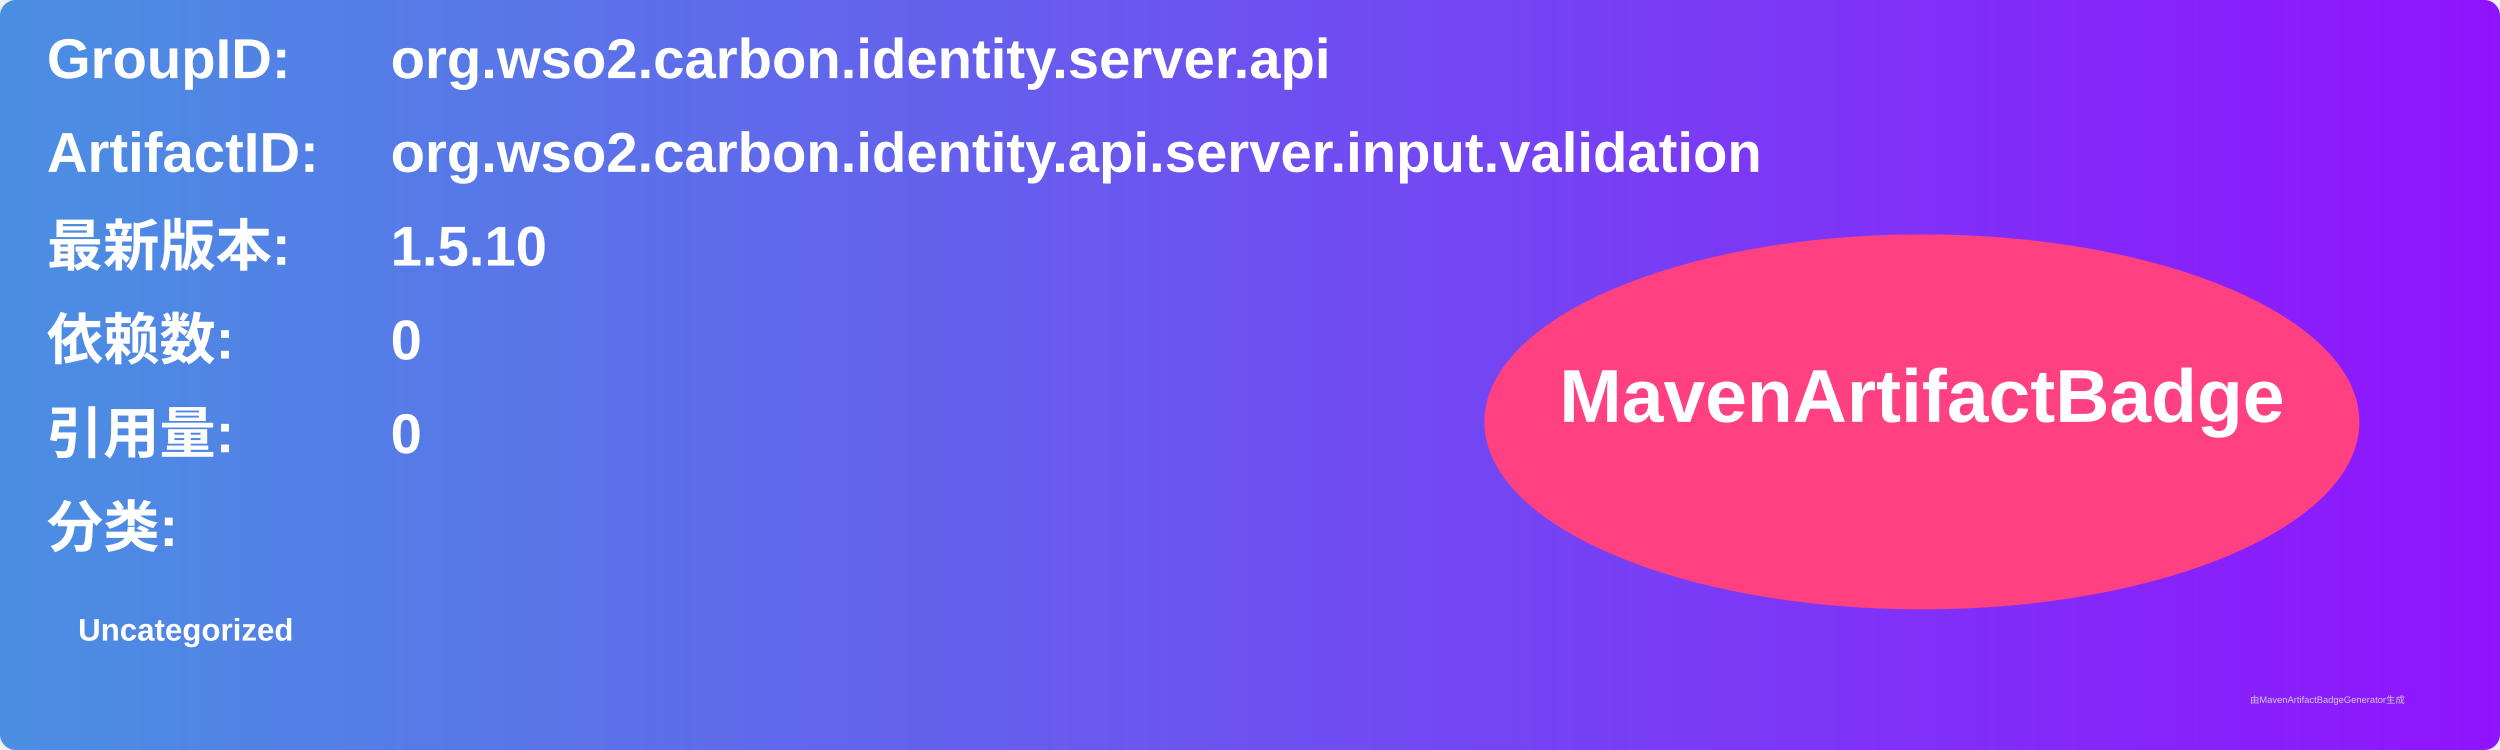
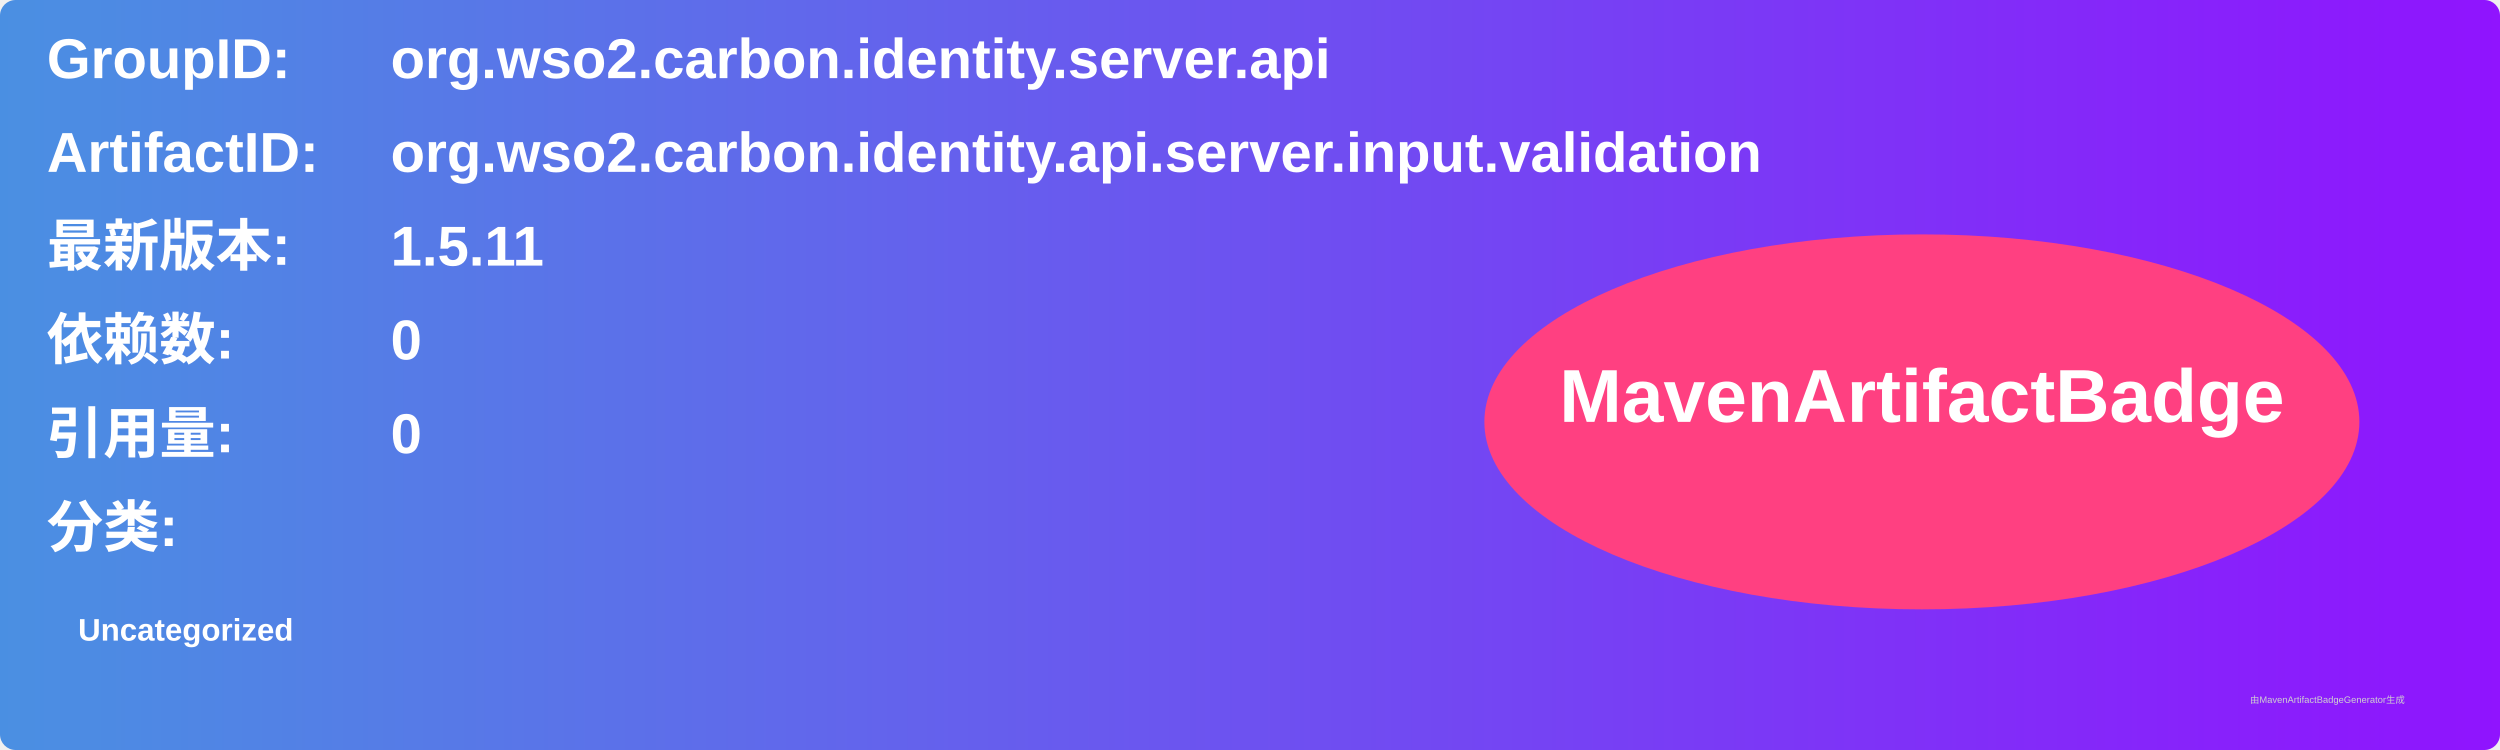
<svg xmlns="http://www.w3.org/2000/svg" width="800" height="240" viewBox="0 0 800 240">
  <linearGradient id="grad" x1="0%" y1="0%" x2="100%" y2="0%">
    <stop offset="0%" stop-color="#4a90e2" />
    <stop offset="100%" stop-color="#9013fe" />
  </linearGradient>
  <rect width="100%" height="100%" rx="5" ry="5" fill="url(#grad)" />
  <g transform="translate(15, 15)">
    <text x="0" y="10" font-family="Arial" font-size="18" fill="white" font-weight="bold" width="260">GroupID:</text>
    <text x="110" y="10" font-family="Arial" font-size="18" fill="white" font-weight="bold" width="460">org.wso2.carbon.identity.server.api</text>
    <text x="0" y="40" font-family="Arial" font-size="18" fill="white" font-weight="bold" width="260">ArtifactID:</text>
    <text x="110" y="40" font-family="Arial" font-size="18" fill="white" font-weight="bold" width="460">org.wso2.carbon.identity.api.server.input.validation</text>
    <text x="0" y="70" font-family="Arial" font-size="18" fill="white" font-weight="bold">最新版本:</text>
    <text x="110" y="70" font-family="Arial" font-size="18" fill="white" font-weight="bold">
-       <tspan font-weight="bold">1.5.10</tspan>
+       <tspan font-weight="bold">1.5.11</tspan>
    </text>
    <text x="0" y="100" font-family="Arial" font-size="18" fill="white" font-weight="bold">依赖数: </text>
    <text x="110" y="100" font-family="Arial" font-size="18" fill="white">
      <tspan font-weight="bold">0</tspan>
    </text>
    <text x="0" y="130" font-family="Arial" font-size="18" fill="white" font-weight="bold">引用量: </text>
    <text x="110" y="130" font-family="Arial" font-size="18" fill="white">
      <tspan font-weight="bold">0</tspan>
    </text>
    <text x="0" y="160" font-family="Arial" font-size="18" fill="white" font-weight="bold">分类:</text>
    <text x="10" y="190" font-family="Arial" font-size="10" fill="white">
      <tspan font-weight="bold">Uncategorized</tspan>
    </text>
    <ellipse cx="600" cy="120" rx="140" ry="60" fill="#ff4081" />
    <text x="600" y="120" text-anchor="middle" font-family="Arial" font-size="24" fill="white" font-weight="bold">MavenArtifactBadge</text>
  </g>
  <text x="720" y="225" font-family="Arial" font-size="3" fill="#d0d0d0">由MavenArtifactBadgeGenerator生成</text>
</svg>
